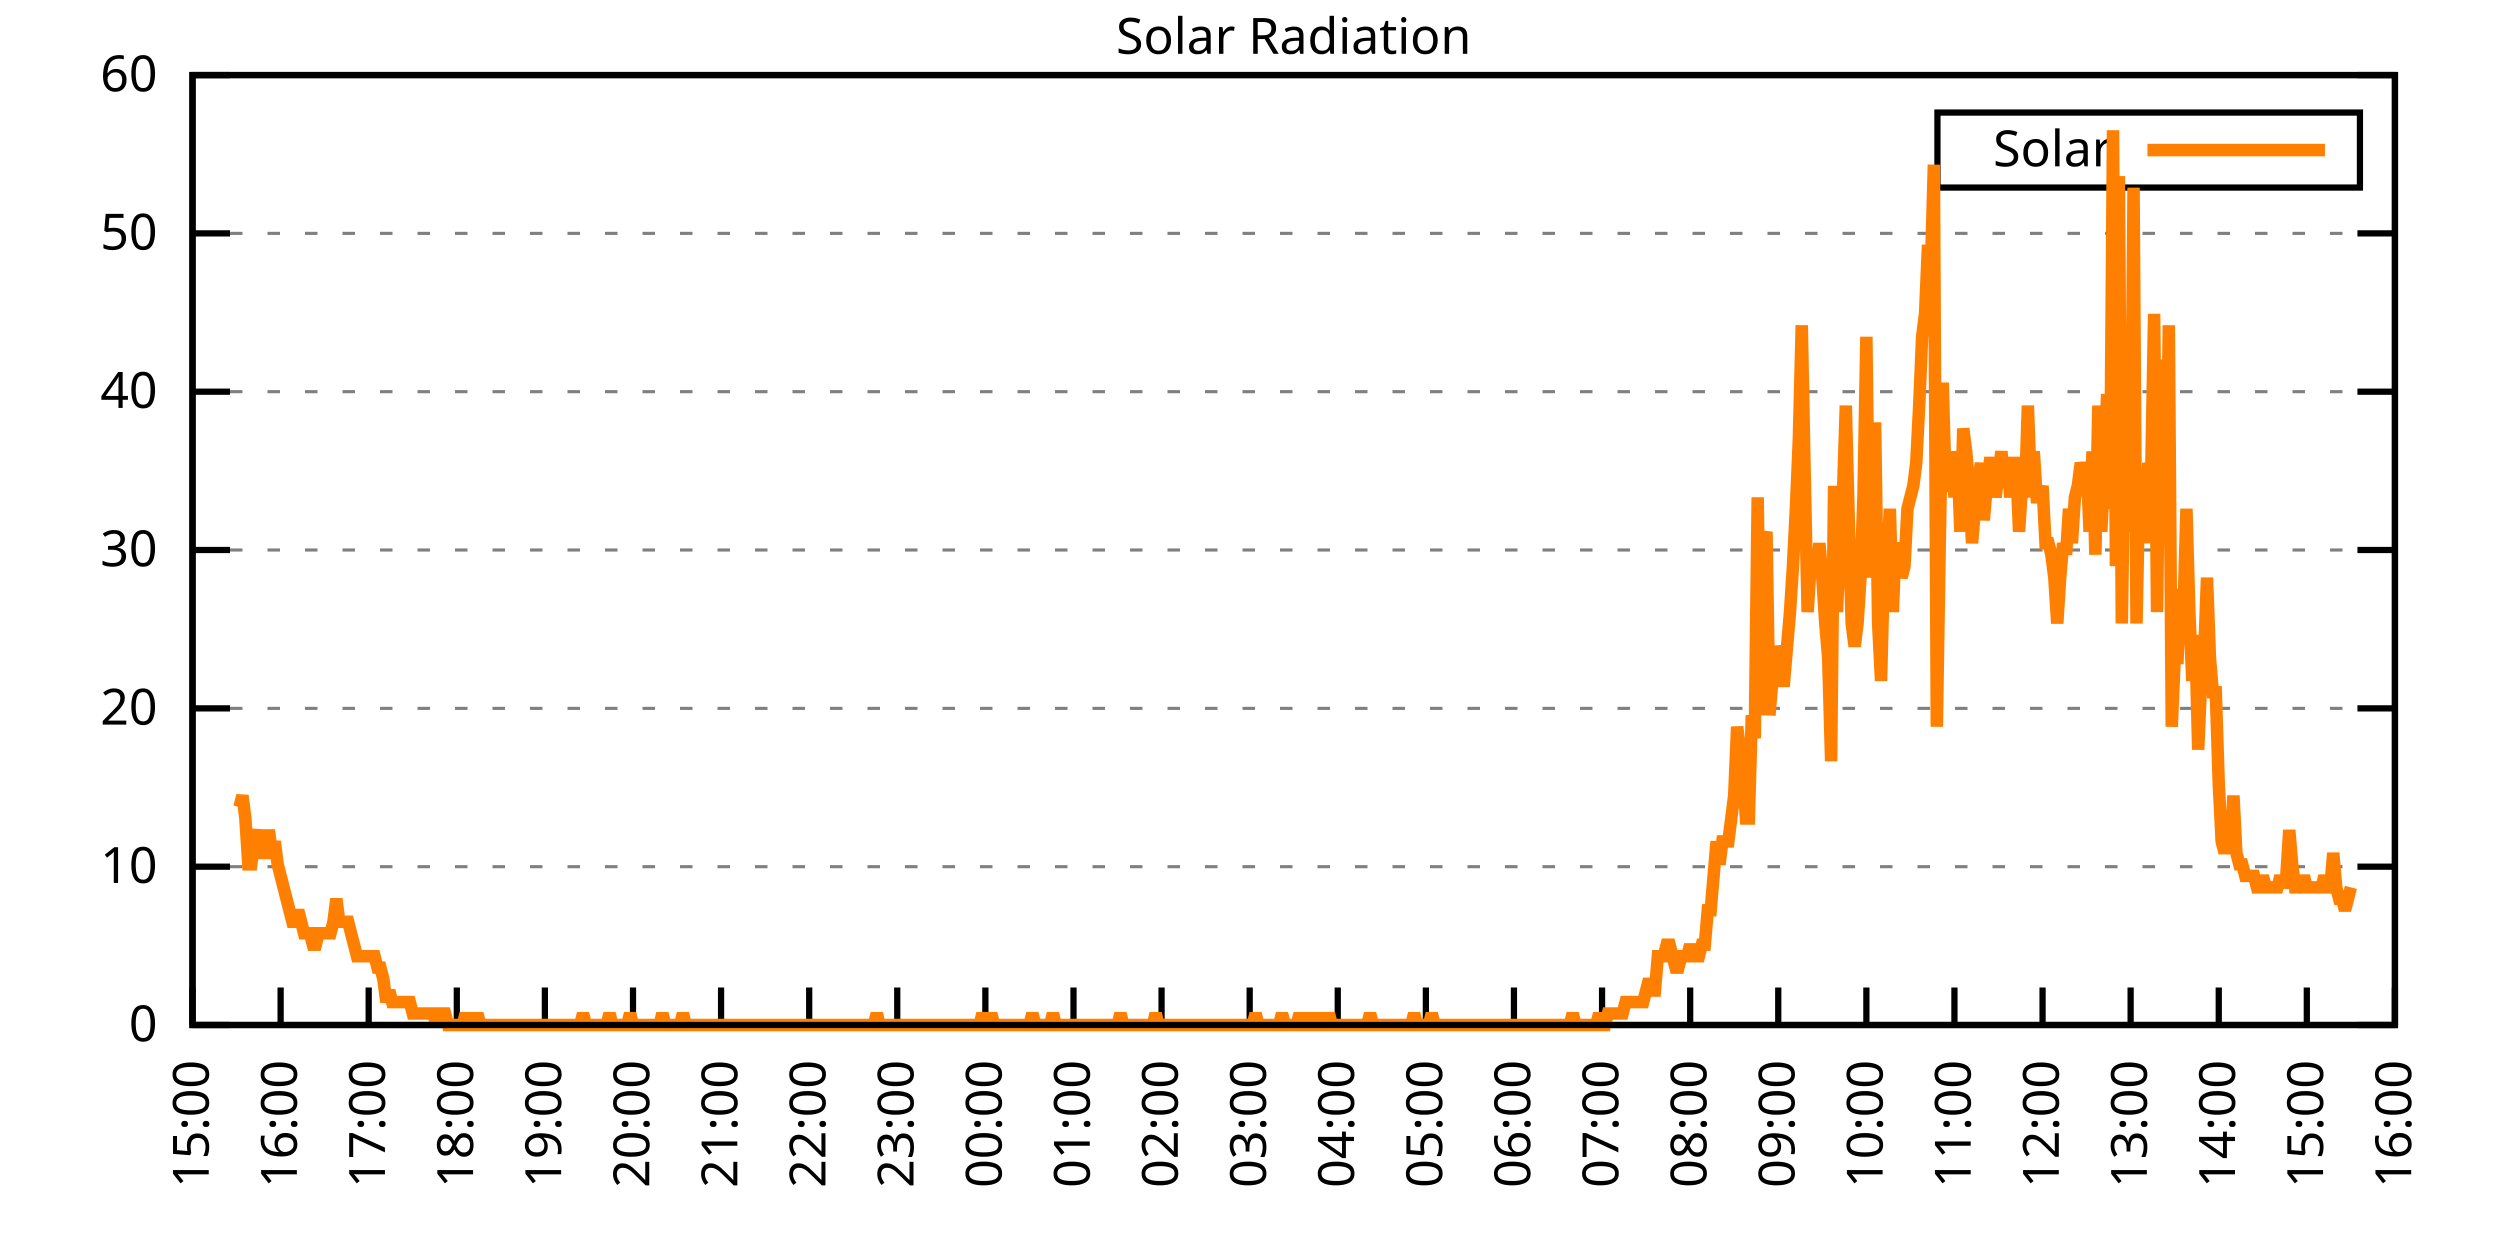
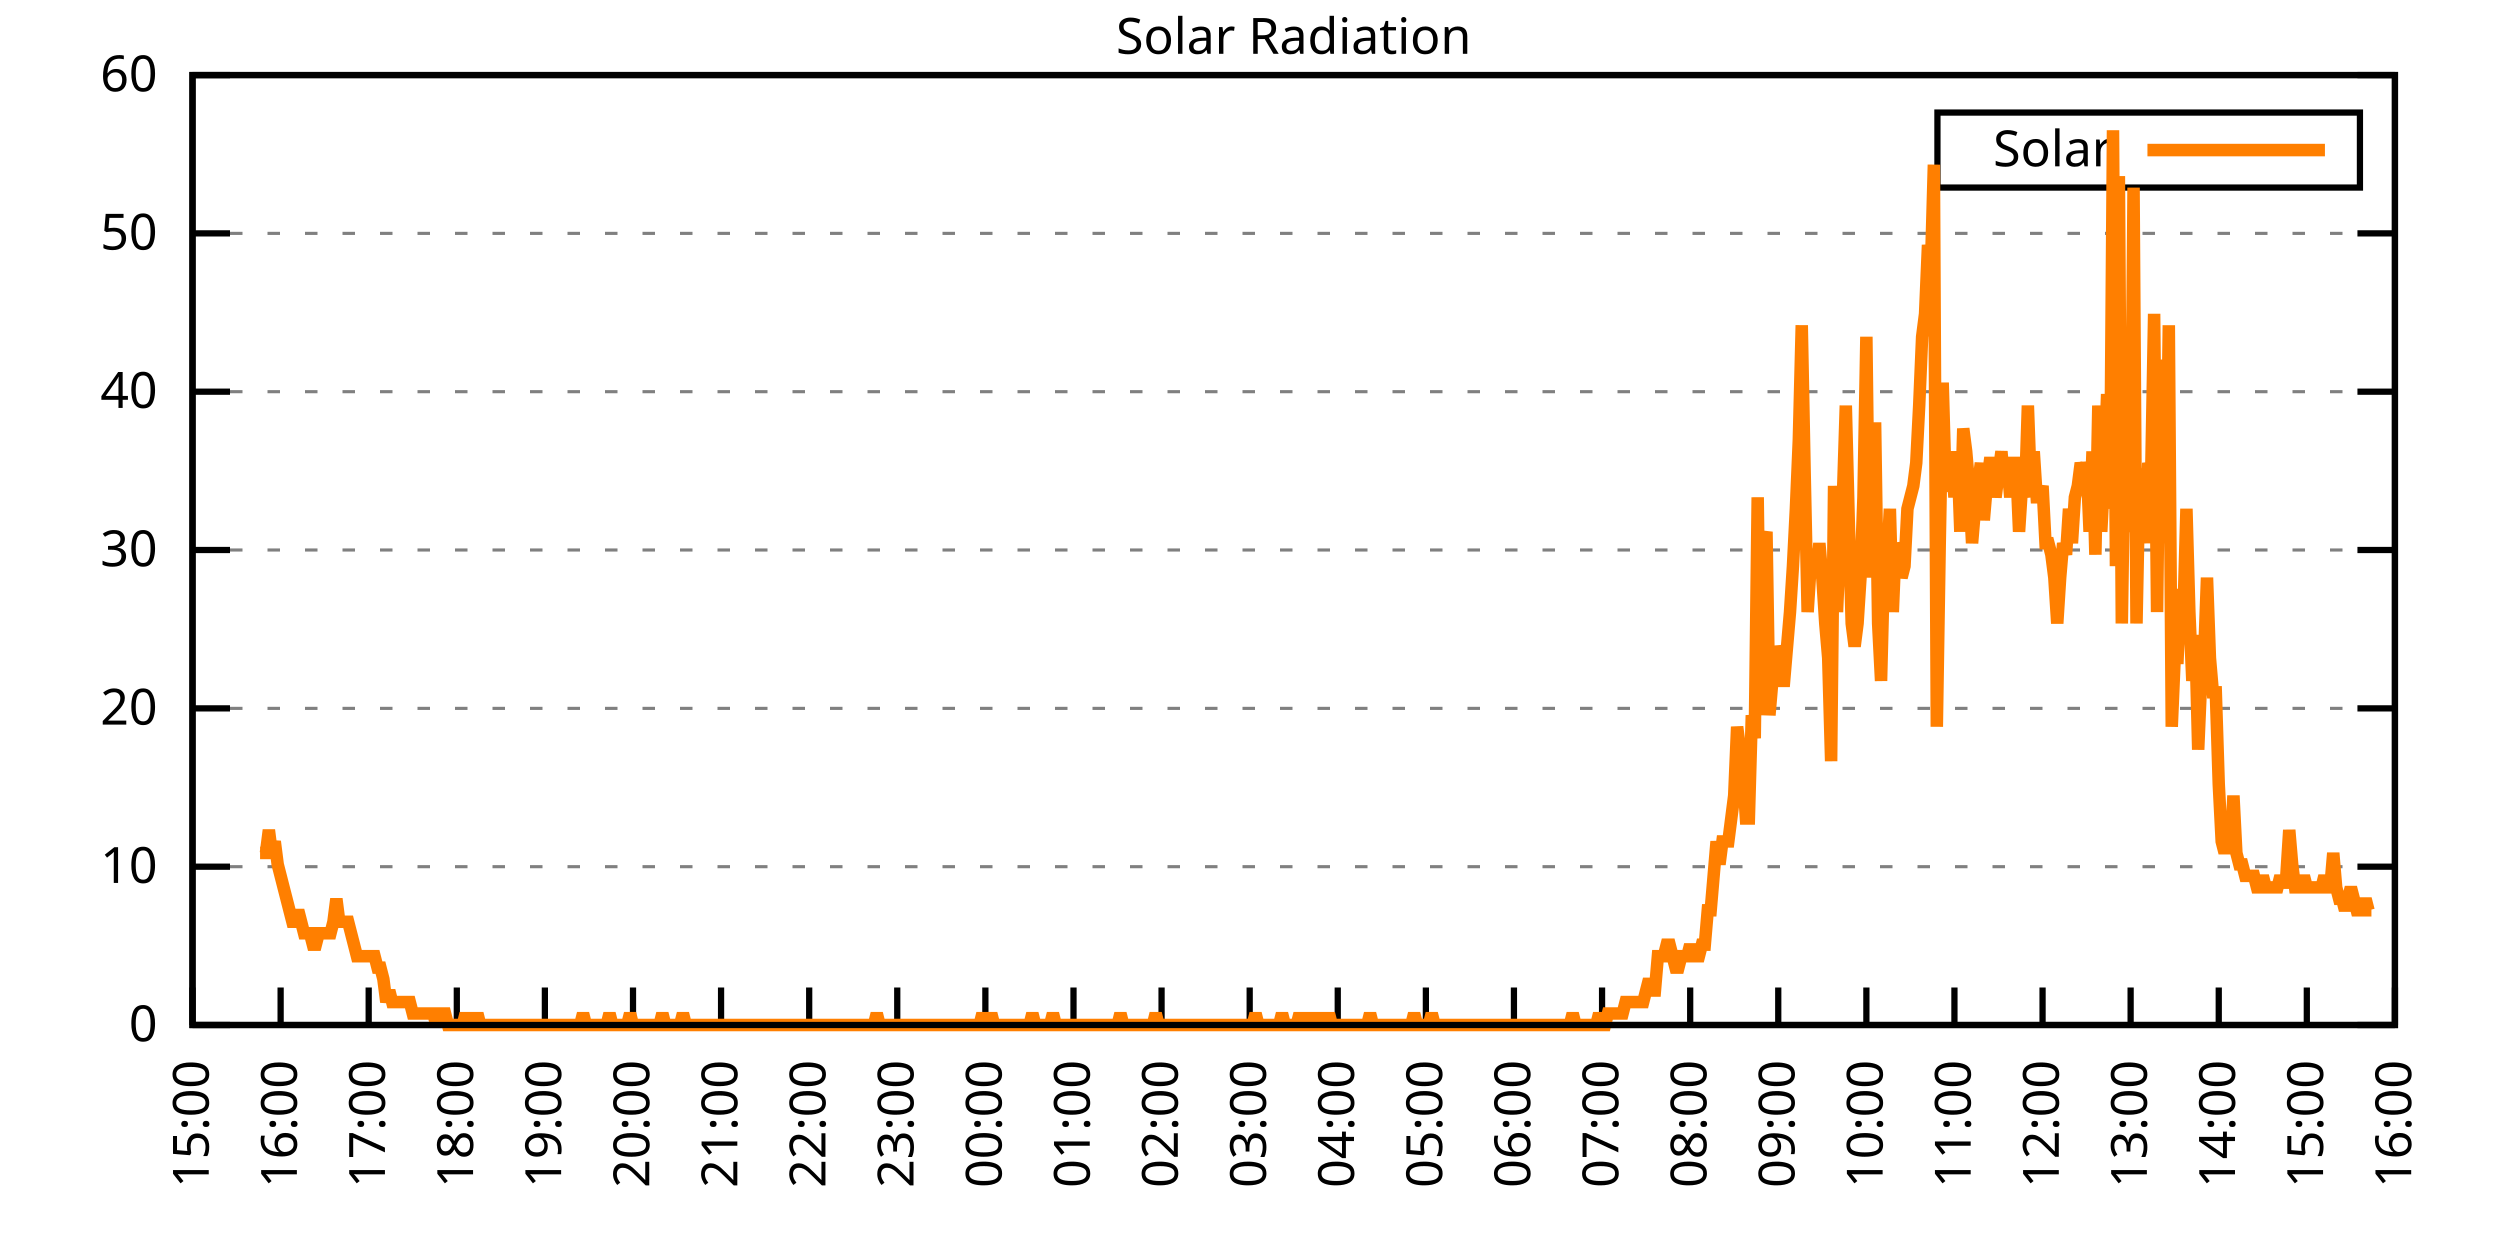
<svg xmlns="http://www.w3.org/2000/svg" xmlns:xlink="http://www.w3.org/1999/xlink" width="400" height="200" viewBox="0 0 400 200">
  <g id="gnuplot_canvas">
    <rect x="0" y="0" width="400" height="200" fill="none" />
    <defs>
      <circle id="gpDot" r="0.5" stroke-width="0.5" stroke="currentColor" />
      <path id="gpPt0" stroke-width="0.333" stroke="currentColor" d="M-1,0 h2 M0,-1 v2" />
      <path id="gpPt1" stroke-width="0.333" stroke="currentColor" d="M-1,-1 L1,1 M1,-1 L-1,1" />
      <path id="gpPt2" stroke-width="0.333" stroke="currentColor" d="M-1,0 L1,0 M0,-1 L0,1 M-1,-1 L1,1 M-1,1 L1,-1" />
      <rect id="gpPt3" stroke-width="0.333" stroke="currentColor" x="-1" y="-1" width="2" height="2" />
      <rect id="gpPt4" stroke-width="0.333" stroke="currentColor" fill="currentColor" x="-1" y="-1" width="2" height="2" />
      <circle id="gpPt5" stroke-width="0.333" stroke="currentColor" cx="0" cy="0" r="1" />
      <use xlink:href="#gpPt5" id="gpPt6" fill="currentColor" stroke="none" />
      <path id="gpPt7" stroke-width="0.333" stroke="currentColor" d="M0,-1.33 L-1.33,0.67 L1.33,0.67 z" />
      <use xlink:href="#gpPt7" id="gpPt8" fill="currentColor" stroke="none" />
      <use xlink:href="#gpPt7" id="gpPt9" stroke="currentColor" transform="rotate(180)" />
      <use xlink:href="#gpPt9" id="gpPt10" fill="currentColor" stroke="none" />
      <use xlink:href="#gpPt3" id="gpPt11" stroke="currentColor" transform="rotate(45)" />
      <use xlink:href="#gpPt11" id="gpPt12" fill="currentColor" stroke="none" />
      <path id="gpPt13" stroke-width="0.333" stroke="currentColor" d="M0,1.330 L1.265,0.411 L0.782,-1.067 L-0.782,-1.076 L-1.265,0.411 z" />
      <use xlink:href="#gpPt13" id="gpPt14" fill="currentColor" stroke="none" />
      <filter id="textbox" filterUnits="objectBoundingBox" x="0" y="0" height="1" width="1">
        <feFlood flood-color="white" flood-opacity="1" result="bgnd" />
        <feComposite in="SourceGraphic" in2="bgnd" operator="atop" />
      </filter>
      <filter id="greybox" filterUnits="objectBoundingBox" x="0" y="0" height="1" width="1">
        <feFlood flood-color="lightgrey" flood-opacity="1" result="grey" />
        <feComposite in="SourceGraphic" in2="grey" operator="atop" />
      </filter>
    </defs>
    <g fill="none" color="white" stroke="currentColor" stroke-width="1.00" stroke-linecap="butt" stroke-linejoin="miter">
</g>
    <g fill="none" color="black" stroke="currentColor" stroke-width="1.00" stroke-linecap="butt" stroke-linejoin="miter">
      <g stroke="none" shape-rendering="crispEdges">
        <polygon fill="rgb(255, 255, 255)" points="30.80,164.00 383.18,164.00 383.18,12.02 30.80,12.02 " />
      </g>
    </g>
    <g fill="none" color="black" stroke="currentColor" stroke-width="1.00" stroke-linecap="butt" stroke-linejoin="miter">
</g>
    <g fill="none" color="black" stroke="black" stroke-width="0.50" stroke-linecap="butt" stroke-linejoin="miter">
</g>
    <g fill="none" color="gray" stroke="currentColor" stroke-width="0.50" stroke-linecap="butt" stroke-linejoin="miter">
      <path stroke="gray" stroke-dasharray="2,4" class="gridline" d="M30.80,164.00 L383.19,164.00  " />
    </g>
    <g fill="none" color="gray" stroke="gray" stroke-width="1.00" stroke-linecap="butt" stroke-linejoin="miter">
</g>
    <g fill="none" color="black" stroke="currentColor" stroke-width="1.00" stroke-linecap="butt" stroke-linejoin="miter">
      <path stroke="black" d="M30.80,164.00 L36.80,164.00 M383.19,164.00 L377.19,164.00  " />
      <g transform="translate(25.20,166.60)" stroke="none" fill="black" font-family="Sans" font-size="8.00" text-anchor="end">
        <text>
          <tspan font-family="Sans"> 0</tspan>
        </text>
      </g>
    </g>
    <g fill="none" color="black" stroke="currentColor" stroke-width="1.00" stroke-linecap="butt" stroke-linejoin="miter">
</g>
    <g fill="none" color="black" stroke="black" stroke-width="0.50" stroke-linecap="butt" stroke-linejoin="miter">
</g>
    <g fill="none" color="gray" stroke="currentColor" stroke-width="0.50" stroke-linecap="butt" stroke-linejoin="miter">
      <path stroke="gray" stroke-dasharray="2,4" class="gridline" d="M30.80,138.67 L383.19,138.67  " />
    </g>
    <g fill="none" color="gray" stroke="gray" stroke-width="1.00" stroke-linecap="butt" stroke-linejoin="miter">
</g>
    <g fill="none" color="black" stroke="currentColor" stroke-width="1.00" stroke-linecap="butt" stroke-linejoin="miter">
      <path stroke="black" d="M30.80,138.67 L36.80,138.67 M383.19,138.67 L377.19,138.67  " />
      <g transform="translate(25.20,141.27)" stroke="none" fill="black" font-family="Sans" font-size="8.00" text-anchor="end">
        <text>
          <tspan font-family="Sans"> 10</tspan>
        </text>
      </g>
    </g>
    <g fill="none" color="black" stroke="currentColor" stroke-width="1.00" stroke-linecap="butt" stroke-linejoin="miter">
</g>
    <g fill="none" color="black" stroke="black" stroke-width="0.50" stroke-linecap="butt" stroke-linejoin="miter">
</g>
    <g fill="none" color="gray" stroke="currentColor" stroke-width="0.50" stroke-linecap="butt" stroke-linejoin="miter">
      <path stroke="gray" stroke-dasharray="2,4" class="gridline" d="M30.80,113.34 L383.19,113.34  " />
    </g>
    <g fill="none" color="gray" stroke="gray" stroke-width="1.00" stroke-linecap="butt" stroke-linejoin="miter">
</g>
    <g fill="none" color="black" stroke="currentColor" stroke-width="1.00" stroke-linecap="butt" stroke-linejoin="miter">
      <path stroke="black" d="M30.80,113.34 L36.80,113.34 M383.19,113.34 L377.19,113.34  " />
      <g transform="translate(25.20,115.94)" stroke="none" fill="black" font-family="Sans" font-size="8.00" text-anchor="end">
        <text>
          <tspan font-family="Sans"> 20</tspan>
        </text>
      </g>
    </g>
    <g fill="none" color="black" stroke="currentColor" stroke-width="1.00" stroke-linecap="butt" stroke-linejoin="miter">
</g>
    <g fill="none" color="black" stroke="black" stroke-width="0.50" stroke-linecap="butt" stroke-linejoin="miter">
</g>
    <g fill="none" color="gray" stroke="currentColor" stroke-width="0.50" stroke-linecap="butt" stroke-linejoin="miter">
      <path stroke="gray" stroke-dasharray="2,4" class="gridline" d="M30.80,88.00 L383.19,88.00  " />
    </g>
    <g fill="none" color="gray" stroke="gray" stroke-width="1.00" stroke-linecap="butt" stroke-linejoin="miter">
</g>
    <g fill="none" color="black" stroke="currentColor" stroke-width="1.00" stroke-linecap="butt" stroke-linejoin="miter">
      <path stroke="black" d="M30.80,88.00 L36.80,88.00 M383.19,88.00 L377.19,88.00  " />
      <g transform="translate(25.20,90.60)" stroke="none" fill="black" font-family="Sans" font-size="8.00" text-anchor="end">
        <text>
          <tspan font-family="Sans"> 30</tspan>
        </text>
      </g>
    </g>
    <g fill="none" color="black" stroke="currentColor" stroke-width="1.00" stroke-linecap="butt" stroke-linejoin="miter">
</g>
    <g fill="none" color="black" stroke="black" stroke-width="0.50" stroke-linecap="butt" stroke-linejoin="miter">
</g>
    <g fill="none" color="gray" stroke="currentColor" stroke-width="0.50" stroke-linecap="butt" stroke-linejoin="miter">
      <path stroke="gray" stroke-dasharray="2,4" class="gridline" d="M30.80,62.67 L383.19,62.67  " />
    </g>
    <g fill="none" color="gray" stroke="gray" stroke-width="1.00" stroke-linecap="butt" stroke-linejoin="miter">
</g>
    <g fill="none" color="black" stroke="currentColor" stroke-width="1.00" stroke-linecap="butt" stroke-linejoin="miter">
      <path stroke="black" d="M30.80,62.67 L36.80,62.67 M383.19,62.67 L377.19,62.67  " />
      <g transform="translate(25.20,65.27)" stroke="none" fill="black" font-family="Sans" font-size="8.00" text-anchor="end">
        <text>
          <tspan font-family="Sans"> 40</tspan>
        </text>
      </g>
    </g>
    <g fill="none" color="black" stroke="currentColor" stroke-width="1.00" stroke-linecap="butt" stroke-linejoin="miter">
</g>
    <g fill="none" color="black" stroke="black" stroke-width="0.50" stroke-linecap="butt" stroke-linejoin="miter">
</g>
    <g fill="none" color="gray" stroke="currentColor" stroke-width="0.50" stroke-linecap="butt" stroke-linejoin="miter">
      <path stroke="gray" stroke-dasharray="2,4" class="gridline" d="M30.80,37.34 L383.19,37.34  " />
    </g>
    <g fill="none" color="gray" stroke="gray" stroke-width="1.00" stroke-linecap="butt" stroke-linejoin="miter">
</g>
    <g fill="none" color="black" stroke="currentColor" stroke-width="1.00" stroke-linecap="butt" stroke-linejoin="miter">
      <path stroke="black" d="M30.80,37.34 L36.80,37.34 M383.19,37.34 L377.19,37.34  " />
      <g transform="translate(25.20,39.94)" stroke="none" fill="black" font-family="Sans" font-size="8.00" text-anchor="end">
        <text>
          <tspan font-family="Sans"> 50</tspan>
        </text>
      </g>
    </g>
    <g fill="none" color="black" stroke="currentColor" stroke-width="1.00" stroke-linecap="butt" stroke-linejoin="miter">
</g>
    <g fill="none" color="black" stroke="black" stroke-width="0.50" stroke-linecap="butt" stroke-linejoin="miter">
</g>
    <g fill="none" color="gray" stroke="currentColor" stroke-width="0.50" stroke-linecap="butt" stroke-linejoin="miter">
      <path stroke="gray" stroke-dasharray="2,4" class="gridline" d="M30.80,12.01 L383.19,12.01  " />
    </g>
    <g fill="none" color="gray" stroke="gray" stroke-width="1.00" stroke-linecap="butt" stroke-linejoin="miter">
</g>
    <g fill="none" color="black" stroke="currentColor" stroke-width="1.00" stroke-linecap="butt" stroke-linejoin="miter">
      <path stroke="black" d="M30.80,12.01 L36.80,12.01 M383.19,12.01 L377.19,12.01  " />
      <g transform="translate(25.20,14.61)" stroke="none" fill="black" font-family="Sans" font-size="8.00" text-anchor="end">
        <text>
          <tspan font-family="Sans"> 60</tspan>
        </text>
      </g>
    </g>
    <g fill="none" color="black" stroke="currentColor" stroke-width="1.00" stroke-linecap="butt" stroke-linejoin="miter">
      <path stroke="black" d="M30.80,164.00 L30.80,158.00  " />
      <g transform="translate(33.40,169.60) rotate(270.00)" stroke="none" fill="black" font-family="Sans" font-size="8.00" text-anchor="end">
        <text>
          <tspan font-family="Sans">15:00</tspan>
        </text>
      </g>
    </g>
    <g fill="none" color="black" stroke="currentColor" stroke-width="1.00" stroke-linecap="butt" stroke-linejoin="miter">
      <path stroke="black" d="M44.90,164.00 L44.90,158.00  " />
      <g transform="translate(47.50,169.60) rotate(270.00)" stroke="none" fill="black" font-family="Sans" font-size="8.00" text-anchor="end">
        <text>
          <tspan font-family="Sans">16:00</tspan>
        </text>
      </g>
    </g>
    <g fill="none" color="black" stroke="currentColor" stroke-width="1.00" stroke-linecap="butt" stroke-linejoin="miter">
      <path stroke="black" d="M58.99,164.00 L58.99,158.00  " />
      <g transform="translate(61.59,169.60) rotate(270.00)" stroke="none" fill="black" font-family="Sans" font-size="8.00" text-anchor="end">
        <text>
          <tspan font-family="Sans">17:00</tspan>
        </text>
      </g>
    </g>
    <g fill="none" color="black" stroke="currentColor" stroke-width="1.00" stroke-linecap="butt" stroke-linejoin="miter">
      <path stroke="black" d="M73.09,164.00 L73.09,158.00  " />
      <g transform="translate(75.69,169.60) rotate(270.00)" stroke="none" fill="black" font-family="Sans" font-size="8.00" text-anchor="end">
        <text>
          <tspan font-family="Sans">18:00</tspan>
        </text>
      </g>
    </g>
    <g fill="none" color="black" stroke="currentColor" stroke-width="1.00" stroke-linecap="butt" stroke-linejoin="miter">
      <path stroke="black" d="M87.18,164.00 L87.18,158.00  " />
      <g transform="translate(89.78,169.60) rotate(270.00)" stroke="none" fill="black" font-family="Sans" font-size="8.00" text-anchor="end">
        <text>
          <tspan font-family="Sans">19:00</tspan>
        </text>
      </g>
    </g>
    <g fill="none" color="black" stroke="currentColor" stroke-width="1.00" stroke-linecap="butt" stroke-linejoin="miter">
      <path stroke="black" d="M101.28,164.00 L101.28,158.00  " />
      <g transform="translate(103.88,169.60) rotate(270.00)" stroke="none" fill="black" font-family="Sans" font-size="8.00" text-anchor="end">
        <text>
          <tspan font-family="Sans">20:00</tspan>
        </text>
      </g>
    </g>
    <g fill="none" color="black" stroke="currentColor" stroke-width="1.00" stroke-linecap="butt" stroke-linejoin="miter">
      <path stroke="black" d="M115.37,164.00 L115.37,158.00  " />
      <g transform="translate(117.97,169.60) rotate(270.00)" stroke="none" fill="black" font-family="Sans" font-size="8.00" text-anchor="end">
        <text>
          <tspan font-family="Sans">21:00</tspan>
        </text>
      </g>
    </g>
    <g fill="none" color="black" stroke="currentColor" stroke-width="1.00" stroke-linecap="butt" stroke-linejoin="miter">
      <path stroke="black" d="M129.47,164.00 L129.47,158.00  " />
      <g transform="translate(132.07,169.60) rotate(270.00)" stroke="none" fill="black" font-family="Sans" font-size="8.00" text-anchor="end">
        <text>
          <tspan font-family="Sans">22:00</tspan>
        </text>
      </g>
    </g>
    <g fill="none" color="black" stroke="currentColor" stroke-width="1.00" stroke-linecap="butt" stroke-linejoin="miter">
      <path stroke="black" d="M143.56,164.00 L143.56,158.00  " />
      <g transform="translate(146.16,169.60) rotate(270.00)" stroke="none" fill="black" font-family="Sans" font-size="8.00" text-anchor="end">
        <text>
          <tspan font-family="Sans">23:00</tspan>
        </text>
      </g>
    </g>
    <g fill="none" color="black" stroke="currentColor" stroke-width="1.00" stroke-linecap="butt" stroke-linejoin="miter">
      <path stroke="black" d="M157.66,164.00 L157.66,158.00  " />
      <g transform="translate(160.26,169.60) rotate(270.00)" stroke="none" fill="black" font-family="Sans" font-size="8.00" text-anchor="end">
        <text>
          <tspan font-family="Sans">00:00</tspan>
        </text>
      </g>
    </g>
    <g fill="none" color="black" stroke="currentColor" stroke-width="1.00" stroke-linecap="butt" stroke-linejoin="miter">
      <path stroke="black" d="M171.76,164.00 L171.76,158.00  " />
      <g transform="translate(174.36,169.60) rotate(270.00)" stroke="none" fill="black" font-family="Sans" font-size="8.00" text-anchor="end">
        <text>
          <tspan font-family="Sans">01:00</tspan>
        </text>
      </g>
    </g>
    <g fill="none" color="black" stroke="currentColor" stroke-width="1.00" stroke-linecap="butt" stroke-linejoin="miter">
      <path stroke="black" d="M185.85,164.00 L185.85,158.00  " />
      <g transform="translate(188.45,169.60) rotate(270.00)" stroke="none" fill="black" font-family="Sans" font-size="8.00" text-anchor="end">
        <text>
          <tspan font-family="Sans">02:00</tspan>
        </text>
      </g>
    </g>
    <g fill="none" color="black" stroke="currentColor" stroke-width="1.00" stroke-linecap="butt" stroke-linejoin="miter">
      <path stroke="black" d="M199.95,164.00 L199.95,158.00  " />
      <g transform="translate(202.55,169.60) rotate(270.00)" stroke="none" fill="black" font-family="Sans" font-size="8.00" text-anchor="end">
        <text>
          <tspan font-family="Sans">03:00</tspan>
        </text>
      </g>
    </g>
    <g fill="none" color="black" stroke="currentColor" stroke-width="1.00" stroke-linecap="butt" stroke-linejoin="miter">
      <path stroke="black" d="M214.04,164.00 L214.04,158.00  " />
      <g transform="translate(216.64,169.60) rotate(270.00)" stroke="none" fill="black" font-family="Sans" font-size="8.00" text-anchor="end">
        <text>
          <tspan font-family="Sans">04:00</tspan>
        </text>
      </g>
    </g>
    <g fill="none" color="black" stroke="currentColor" stroke-width="1.00" stroke-linecap="butt" stroke-linejoin="miter">
      <path stroke="black" d="M228.14,164.00 L228.14,158.00  " />
      <g transform="translate(230.74,169.60) rotate(270.00)" stroke="none" fill="black" font-family="Sans" font-size="8.00" text-anchor="end">
        <text>
          <tspan font-family="Sans">05:00</tspan>
        </text>
      </g>
    </g>
    <g fill="none" color="black" stroke="currentColor" stroke-width="1.00" stroke-linecap="butt" stroke-linejoin="miter">
      <path stroke="black" d="M242.23,164.00 L242.23,158.00  " />
      <g transform="translate(244.83,169.60) rotate(270.00)" stroke="none" fill="black" font-family="Sans" font-size="8.00" text-anchor="end">
        <text>
          <tspan font-family="Sans">06:00</tspan>
        </text>
      </g>
    </g>
    <g fill="none" color="black" stroke="currentColor" stroke-width="1.00" stroke-linecap="butt" stroke-linejoin="miter">
      <path stroke="black" d="M256.33,164.00 L256.33,158.00  " />
      <g transform="translate(258.93,169.60) rotate(270.00)" stroke="none" fill="black" font-family="Sans" font-size="8.00" text-anchor="end">
        <text>
          <tspan font-family="Sans">07:00</tspan>
        </text>
      </g>
    </g>
    <g fill="none" color="black" stroke="currentColor" stroke-width="1.00" stroke-linecap="butt" stroke-linejoin="miter">
      <path stroke="black" d="M270.43,164.00 L270.43,158.00  " />
      <g transform="translate(273.03,169.60) rotate(270.00)" stroke="none" fill="black" font-family="Sans" font-size="8.00" text-anchor="end">
        <text>
          <tspan font-family="Sans">08:00</tspan>
        </text>
      </g>
    </g>
    <g fill="none" color="black" stroke="currentColor" stroke-width="1.00" stroke-linecap="butt" stroke-linejoin="miter">
      <path stroke="black" d="M284.52,164.00 L284.52,158.00  " />
      <g transform="translate(287.12,169.60) rotate(270.00)" stroke="none" fill="black" font-family="Sans" font-size="8.00" text-anchor="end">
        <text>
          <tspan font-family="Sans">09:00</tspan>
        </text>
      </g>
    </g>
    <g fill="none" color="black" stroke="currentColor" stroke-width="1.00" stroke-linecap="butt" stroke-linejoin="miter">
      <path stroke="black" d="M298.62,164.00 L298.62,158.00  " />
      <g transform="translate(301.22,169.60) rotate(270.00)" stroke="none" fill="black" font-family="Sans" font-size="8.00" text-anchor="end">
        <text>
          <tspan font-family="Sans">10:00</tspan>
        </text>
      </g>
    </g>
    <g fill="none" color="black" stroke="currentColor" stroke-width="1.00" stroke-linecap="butt" stroke-linejoin="miter">
      <path stroke="black" d="M312.71,164.00 L312.71,158.00  " />
      <g transform="translate(315.31,169.60) rotate(270.00)" stroke="none" fill="black" font-family="Sans" font-size="8.00" text-anchor="end">
        <text>
          <tspan font-family="Sans">11:00</tspan>
        </text>
      </g>
    </g>
    <g fill="none" color="black" stroke="currentColor" stroke-width="1.00" stroke-linecap="butt" stroke-linejoin="miter">
      <path stroke="black" d="M326.81,164.00 L326.81,158.00  " />
      <g transform="translate(329.41,169.60) rotate(270.00)" stroke="none" fill="black" font-family="Sans" font-size="8.00" text-anchor="end">
        <text>
          <tspan font-family="Sans">12:00</tspan>
        </text>
      </g>
    </g>
    <g fill="none" color="black" stroke="currentColor" stroke-width="1.00" stroke-linecap="butt" stroke-linejoin="miter">
      <path stroke="black" d="M340.90,164.00 L340.90,158.00  " />
      <g transform="translate(343.50,169.60) rotate(270.00)" stroke="none" fill="black" font-family="Sans" font-size="8.00" text-anchor="end">
        <text>
          <tspan font-family="Sans">13:00</tspan>
        </text>
      </g>
    </g>
    <g fill="none" color="black" stroke="currentColor" stroke-width="1.00" stroke-linecap="butt" stroke-linejoin="miter">
      <path stroke="black" d="M355.00,164.00 L355.00,158.00  " />
      <g transform="translate(357.60,169.60) rotate(270.00)" stroke="none" fill="black" font-family="Sans" font-size="8.00" text-anchor="end">
        <text>
          <tspan font-family="Sans">14:00</tspan>
        </text>
      </g>
    </g>
    <g fill="none" color="black" stroke="currentColor" stroke-width="1.00" stroke-linecap="butt" stroke-linejoin="miter">
      <path stroke="black" d="M369.09,164.00 L369.09,158.00  " />
      <g transform="translate(371.69,169.60) rotate(270.00)" stroke="none" fill="black" font-family="Sans" font-size="8.00" text-anchor="end">
        <text>
          <tspan font-family="Sans">15:00</tspan>
        </text>
      </g>
    </g>
    <g fill="none" color="black" stroke="currentColor" stroke-width="1.00" stroke-linecap="butt" stroke-linejoin="miter">
      <path stroke="black" d="M383.19,164.00 L383.19,158.00  " />
      <g transform="translate(385.79,169.60) rotate(270.00)" stroke="none" fill="black" font-family="Sans" font-size="8.00" text-anchor="end">
        <text>
          <tspan font-family="Sans">16:00</tspan>
        </text>
      </g>
    </g>
    <g fill="none" color="black" stroke="currentColor" stroke-width="1.00" stroke-linecap="butt" stroke-linejoin="miter">
</g>
    <g fill="none" color="black" stroke="currentColor" stroke-width="1.00" stroke-linecap="butt" stroke-linejoin="miter">
      <path stroke="black" d="M30.80,12.01 L30.80,164.00 L383.19,164.00 L383.19,12.01 L30.80,12.01 Z  " />
    </g>
    <g fill="none" color="black" stroke="currentColor" stroke-width="1.00" stroke-linecap="butt" stroke-linejoin="miter">
</g>
    <g fill="none" color="black" stroke="currentColor" stroke-width="1.00" stroke-linecap="butt" stroke-linejoin="miter">
      <path stroke="black" d="M309.99,30.01 L309.99,18.01 L377.59,18.01 L377.59,30.01 L309.99,30.01 Z  " />
    </g>
    <g id="Solar_Radiation_plot_1">
      <g fill="none" color="white" stroke="black" stroke-width="2.00" stroke-linecap="butt" stroke-linejoin="miter">
</g>
      <g fill="none" color="black" stroke="currentColor" stroke-width="2.00" stroke-linecap="butt" stroke-linejoin="miter">
        <g transform="translate(337.99,26.61)" stroke="none" fill="black" font-family="Sans" font-size="8.00" text-anchor="end">
          <text>
            <tspan font-family="Sans">Solar</tspan>
          </text>
        </g>
      </g>
      <g fill="none" color="black" stroke="currentColor" stroke-width="2.00" stroke-linecap="butt" stroke-linejoin="miter">
-         <path stroke="rgb(255, 127,   0)" d="M343.59,24.01 L371.99,24.01 M38.32,129.13 L38.79,127.29 L39.26,130.96 L39.73,138.30 L40.20,138.30 L40.67,134.63   L41.14,132.80 L41.61,136.47 L42.08,136.47 L42.55,136.47 L43.02,132.80 L43.49,136.47 L43.96,134.63 L44.43,138.30   L44.90,140.14 L45.37,141.98 L45.84,143.81 L46.31,145.65 L46.78,147.48 L47.24,147.48 L47.71,145.65 L48.18,147.48   L48.65,149.32 L49.12,149.32 L49.59,149.32 L50.06,151.15 L50.53,151.15 L51.00,149.32 L51.47,149.32 L51.94,149.32   L52.41,149.32 L52.88,149.32 L53.35,147.48 L53.82,143.81 L54.29,147.48 L54.76,147.48 L55.23,147.48 L55.70,147.48   L56.17,149.32 L56.64,151.15 L57.11,152.99 L57.58,152.99 L58.05,152.99 L58.52,152.99 L58.99,152.99 L59.46,152.99   L59.93,152.99 L60.40,154.82 L60.87,154.82 L61.34,156.66 L61.81,160.33 L62.28,158.49 L62.75,160.33 L63.22,160.33   L63.69,160.33 L64.16,160.33 L64.63,160.33 L65.10,160.33 L65.57,160.33 L66.04,162.16 L66.51,162.16 L66.98,162.16   L67.45,162.16 L67.92,162.16 L68.39,162.16 L68.86,162.16 L69.33,162.16 L69.80,164.00 L70.27,162.16 L70.74,162.16   L71.21,162.16 L71.68,164.00 L72.15,164.00 L72.62,164.00 L73.09,164.00 L73.56,164.00 L74.03,164.00 L74.50,162.16   L74.97,164.00 L75.44,164.00 L75.91,164.00 L76.38,162.16 L76.85,164.00 L77.32,164.00 L77.79,164.00 L78.26,164.00   L78.73,164.00 L79.19,164.00 L79.66,164.00 L80.13,164.00 L80.60,164.00 L81.07,164.00 L81.54,164.00 L82.01,164.00   L82.48,164.00 L82.95,164.00 L83.42,164.00 L83.89,164.00 L84.36,164.00 L84.83,164.00 L85.30,164.00 L85.77,164.00   L86.24,164.00 L86.71,164.00 L87.18,164.00 L87.65,164.00 L88.12,164.00 L88.59,164.00 L89.06,164.00 L89.53,164.00   L90.00,164.00 L90.47,164.00 L90.94,164.00 L91.41,164.00 L91.88,164.00 L92.35,164.00 L92.82,164.00 L93.29,162.16   L93.76,164.00 L94.23,164.00 L94.70,164.00 L95.17,164.00 L95.64,164.00 L96.11,164.00 L96.58,164.00 L97.05,164.00   L97.52,162.16 L97.99,164.00 L98.46,164.00 L98.93,164.00 L99.40,164.00 L99.87,164.00 L100.34,164.00 L100.81,162.16   L101.28,164.00 L101.75,164.00 L102.22,164.00 L102.69,164.00 L103.16,164.00 L103.63,164.00 L104.10,164.00 L104.57,164.00   L105.04,164.00 L105.51,164.00 L105.98,162.16 L106.45,164.00 L106.92,164.00 L107.39,164.00 L107.86,164.00 L108.33,164.00   L108.80,164.00 L109.27,162.16 L109.74,164.00 L110.21,164.00 L110.68,164.00 L111.14,164.00 L111.61,164.00 L112.08,164.00   L112.55,164.00 L113.02,164.00 L113.49,164.00 L113.96,164.00 L114.43,164.00 L114.90,164.00 L115.37,164.00 L115.84,164.00   L116.31,164.00 L116.78,164.00 L117.25,164.00 L117.72,164.00 L118.19,164.00 L118.66,164.00 L119.13,164.00 L119.60,164.00   L120.07,164.00 L120.54,164.00 L121.01,164.00 L121.48,164.00 L121.95,164.00 L122.42,164.00 L122.89,164.00 L123.36,164.00   L123.83,164.00 L124.30,164.00 L124.77,164.00 L125.24,164.00 L125.71,164.00 L126.18,164.00 L126.65,164.00 L127.12,164.00   L127.59,164.00 L128.06,164.00 L128.53,164.00 L129.00,164.00 L129.47,164.00 L129.94,164.00 L130.41,164.00 L130.88,164.00   L131.35,164.00 L131.82,164.00 L132.29,164.00 L132.76,164.00 L133.23,164.00 L133.70,164.00 L134.17,164.00 L134.64,164.00   L135.11,164.00 L135.58,164.00 L136.05,164.00 L136.52,164.00 L136.99,164.00 L137.46,164.00 L137.93,164.00 L138.40,164.00   L138.87,164.00 L139.34,164.00 L139.81,164.00 L140.28,162.16 L140.75,164.00 L141.22,164.00 L141.69,164.00 L142.16,164.00   L142.63,164.00 L143.09,164.00 L143.56,164.00 L144.03,164.00 L144.50,164.00 L144.97,164.00 L145.44,164.00 L145.91,164.00   L146.38,164.00 L146.85,164.00 L147.32,164.00 L147.79,164.00 L148.26,164.00 L148.73,164.00 L149.20,164.00 L149.67,164.00   L150.14,164.00 L150.61,164.00 L151.08,164.00 L151.55,164.00 L152.02,164.00 L152.49,164.00 L152.96,164.00 L153.43,164.00   L153.90,164.00 L154.37,164.00 L154.84,164.00 L155.31,164.00 L155.78,164.00 L156.25,164.00 L156.72,164.00 L157.19,162.16   L157.66,164.00 L158.13,164.00 L158.60,162.16 L159.07,164.00 L159.54,164.00 L160.01,164.00 L160.48,164.00 L160.95,164.00   L161.42,164.00 L161.89,164.00 L162.36,164.00 L162.83,164.00 L163.30,164.00 L163.77,164.00 L164.24,164.00 L164.71,164.00   L165.18,162.16 L165.65,164.00 L166.12,164.00 L166.59,164.00 L167.06,164.00 L167.53,164.00 L168.00,164.00 L168.47,162.16   L168.94,164.00 L169.41,164.00 L169.88,164.00 L170.35,164.00 L170.82,164.00 L171.29,164.00 L171.76,164.00 L172.23,164.00   L172.70,164.00 L173.17,164.00 L173.64,164.00 L174.11,164.00 L174.58,164.00 L175.04,164.00 L175.51,164.00 L175.98,164.00   L176.45,164.00 L176.92,164.00 L177.39,164.00 L177.86,164.00 L178.33,164.00 L178.80,164.00 L179.27,162.16 L179.74,164.00   L180.21,164.00 L180.68,164.00 L181.15,164.00 L181.62,164.00 L182.09,164.00 L182.56,164.00 L183.03,164.00 L183.50,164.00   L183.97,164.00 L184.44,164.00 L184.91,162.16 L185.38,164.00 L185.85,164.00 L186.32,164.00 L186.79,164.00 L187.26,164.00   L187.73,164.00 L188.20,164.00 L188.67,164.00 L189.14,164.00 L189.61,164.00 L190.08,164.00 L190.55,164.00 L191.02,164.00   L191.49,164.00 L191.96,164.00 L192.43,164.00 L192.90,164.00 L193.37,164.00 L193.84,164.00 L194.31,164.00 L194.78,164.00   L195.25,164.00 L195.72,164.00 L196.19,164.00 L196.66,164.00 L197.13,164.00 L197.60,164.00 L198.07,164.00 L198.54,164.00   L199.01,164.00 L199.48,164.00 L199.95,164.00 L200.42,164.00 L200.89,162.16 L201.36,164.00 L201.83,164.00 L202.30,164.00   L202.77,164.00 L203.24,164.00 L203.71,164.00 L204.18,164.00 L204.65,164.00 L205.12,162.16 L205.59,164.00 L206.06,164.00   L206.53,164.00 L207.00,164.00 L207.46,164.00 L207.93,162.16 L208.40,164.00 L208.87,164.00 L209.34,162.16 L209.81,164.00   L210.28,164.00 L210.75,162.16 L211.22,164.00 L211.69,164.00 L212.16,164.00 L212.63,162.16 L213.10,164.00 L213.57,164.00   L214.04,164.00 L214.51,164.00 L214.98,164.00 L215.45,164.00 L215.92,164.00 L216.39,164.00 L216.86,164.00 L217.33,164.00   L217.80,164.00 L218.27,164.00 L218.74,164.00 L219.21,162.16 L219.68,164.00 L220.15,164.00 L220.62,164.00 L221.09,164.00   L221.56,164.00 L222.03,164.00 L222.50,164.00 L222.97,164.00 L223.44,164.00 L223.91,164.00 L224.38,164.00 L224.85,164.00   L225.32,164.00 L225.79,164.00 L226.26,162.16 L226.73,164.00 L227.20,164.00 L227.67,164.00 L228.14,164.00 L228.61,164.00   L229.08,162.16 L229.55,164.00 L230.02,164.00 L230.49,164.00 L230.96,164.00 L231.43,164.00 L231.90,164.00 L232.37,164.00   L232.84,164.00 L233.31,164.00 L233.78,164.00 L234.25,164.00 L234.72,164.00 L235.19,164.00 L235.66,164.00 L236.13,164.00   L236.60,164.00 L237.07,164.00 L237.54,164.00 L238.01,164.00 L238.48,164.00 L238.95,164.00 L239.41,164.00 L239.88,164.00   L240.35,164.00 L240.82,164.00 L241.29,164.00 L241.76,164.00 L242.23,164.00 L242.70,164.00 L243.17,164.00 L243.64,164.00   L244.11,164.00 L244.58,164.00 L245.05,164.00 L245.52,164.00 L245.99,164.00 L246.46,164.00 L246.93,164.00 L247.40,164.00   L247.87,164.00 L248.34,164.00 L248.81,164.00 L249.28,164.00 L249.75,164.00 L250.22,164.00 L250.69,164.00 L251.16,164.00   L251.63,162.16 L252.10,164.00 L252.57,164.00 L253.04,164.00 L253.51,164.00 L253.98,164.00 L254.45,164.00 L254.92,164.00   L255.39,164.00 L255.86,162.16 L256.33,164.00 L256.80,164.00 L257.27,162.16 L257.74,162.16 L258.21,162.16 L258.68,162.16   L259.15,162.16 L259.62,162.16 L260.09,160.33 L260.56,160.33 L261.03,160.33 L261.50,160.33 L261.97,160.33 L262.44,160.33   L262.91,160.33 L263.38,158.49 L263.85,156.66 L264.32,158.49 L264.79,158.49 L265.26,152.99 L265.73,152.99 L266.20,152.99   L266.67,151.15 L267.14,151.15 L267.61,152.99 L268.08,154.82 L268.55,154.82 L269.02,152.99 L269.49,152.99 L269.96,152.99   L270.43,151.15 L270.90,152.99 L271.36,152.99 L271.83,152.99 L272.30,151.15 L272.77,151.15 L273.24,145.65 L273.71,145.65   L274.18,140.14 L274.65,134.63 L275.12,138.30 L275.59,134.63 L276.06,134.63 L276.53,134.63 L277.00,130.96 L277.47,127.29   L277.94,116.28 L278.41,119.95 L278.88,123.62 L279.35,130.96 L279.82,130.96 L280.29,114.44 L280.76,118.12 L281.23,79.57   L281.70,114.44 L282.17,86.91 L282.64,85.08 L283.11,114.44 L283.58,108.94 L284.05,103.43 L284.52,105.27 L284.99,108.94   L285.46,108.94 L285.93,103.43 L286.40,97.93 L286.87,90.59 L287.34,81.41 L287.81,70.40 L288.28,52.04 L288.75,75.90   L289.22,97.93 L289.69,90.59 L290.16,90.59 L290.63,92.42 L291.10,86.91 L291.57,92.42 L292.04,99.76 L292.51,105.27   L292.98,121.79 L293.45,77.74 L293.92,97.93 L294.39,86.91 L294.86,79.57 L295.33,64.89 L295.80,83.24 L296.27,99.76   L296.74,103.43 L297.21,99.76 L297.68,92.42 L298.15,79.57 L298.62,53.88 L299.09,92.42 L299.56,68.56 L300.03,68.56   L300.50,99.76 L300.97,108.94 L301.44,90.59 L301.91,90.59 L302.38,81.41 L302.85,97.93 L303.31,86.91 L303.78,88.75   L304.25,92.42 L304.72,90.59 L305.19,81.41 L305.66,79.57 L306.13,77.74 L306.60,74.07 L307.07,64.89 L307.54,53.88   L308.01,50.21 L308.48,39.19 L308.95,42.87 L309.42,26.35 L309.89,116.28 L310.36,86.91 L310.83,61.22 L311.30,77.74   L311.77,77.74 L312.24,72.23 L312.71,79.57 L313.18,72.23 L313.65,85.08 L314.12,68.56 L314.59,72.23 L315.06,77.74   L315.53,86.91 L316.00,81.41 L316.47,77.74 L316.94,74.07 L317.41,83.24 L317.88,77.74 L318.35,74.07 L318.82,74.07   L319.29,79.57 L319.76,75.90 L320.23,72.23 L320.70,77.74 L321.17,74.07 L321.64,79.57 L322.11,74.07 L322.58,74.07   L323.05,85.08 L323.52,77.74 L323.99,79.57 L324.46,64.89 L324.93,77.74 L325.40,72.23 L325.87,79.57 L326.34,79.57   L326.81,77.74 L327.28,86.91 L327.75,86.91 L328.22,88.75 L328.69,92.42 L329.16,99.76 L329.63,92.42 L330.10,86.91   L330.57,88.75 L331.04,81.41 L331.51,86.91 L331.98,79.57 L332.45,77.74 L332.92,74.07 L333.39,75.90 L333.86,74.07   L334.33,85.08 L334.80,72.23 L335.26,88.75 L335.73,64.89 L336.20,85.08 L336.67,75.90 L337.14,63.05 L337.61,81.41   L338.08,20.84 L338.55,90.59 L339.02,28.18 L339.49,99.76 L339.96,68.56 L340.43,81.41 L340.90,85.08 L341.37,30.02   L341.84,99.76 L342.31,75.90 L342.78,75.90 L343.25,86.91 L343.72,74.07 L344.19,75.90 L344.66,50.21 L345.13,97.93   L345.60,57.55 L346.07,75.90 L346.54,86.91 L347.01,52.04 L347.48,116.28 L347.95,105.27 L348.42,105.27 L348.89,94.26   L349.36,97.93 L349.83,81.41 L350.30,97.93 L350.77,108.94 L351.24,101.60 L351.71,119.95 L352.18,108.94 L352.65,105.27   L353.12,92.42 L353.59,105.27 L354.06,110.77 L354.53,110.77 L355.00,125.46 L355.47,134.63 L355.94,136.47 L356.41,134.63   L356.88,136.47 L357.35,127.29 L357.82,136.47 L358.29,138.30 L358.76,138.30 L359.23,140.14 L359.70,140.14 L360.17,140.14   L360.64,140.14 L361.11,141.98 L361.58,141.98 L362.05,140.14 L362.52,141.98 L362.99,141.98 L363.46,141.98 L363.93,141.98   L364.40,141.98 L364.87,140.14 L365.34,141.98 L365.81,140.14 L366.28,132.80 L366.75,138.30 L367.21,141.98 L367.68,141.98   L368.15,141.98 L368.62,140.14 L369.09,141.98 L369.56,141.98 L370.03,141.98 L370.50,141.98 L370.97,141.98 L371.44,141.98   L371.91,140.14 L372.38,141.98 L372.85,141.98 L373.32,136.47 L373.79,141.98 L374.26,143.81 L374.73,143.81 L375.20,145.65   L375.67,143.81 L376.14,141.98  " />
+         <path stroke="rgb(255, 127,   0)" d="M343.59,24.01 L371.99,24.01 M41.61,136.47 L42.08,136.47 L42.55,136.47 L43.02,132.80 L43.49,136.47 L43.96,134.63   L44.43,138.30 L44.90,140.14 L45.37,141.98 L45.84,143.81 L46.31,145.65 L46.78,147.48 L47.24,147.48 L47.71,145.65   L48.18,147.48 L48.65,149.32 L49.12,149.32 L49.59,149.32 L50.06,151.15 L50.53,151.15 L51.00,149.32 L51.47,149.32   L51.94,149.32 L52.41,149.32 L52.88,149.32 L53.35,147.48 L53.82,143.81 L54.29,147.48 L54.76,147.48 L55.23,147.48   L55.70,147.48 L56.17,149.32 L56.64,151.15 L57.11,152.99 L57.58,152.99 L58.05,152.99 L58.52,152.99 L58.99,152.99   L59.46,152.99 L59.93,152.99 L60.40,154.82 L60.87,154.82 L61.34,156.66 L61.81,160.33 L62.28,158.49 L62.75,160.33   L63.22,160.33 L63.69,160.33 L64.16,160.33 L64.63,160.33 L65.10,160.33 L65.57,160.33 L66.04,162.16 L66.51,162.16   L66.98,162.16 L67.45,162.16 L67.92,162.16 L68.39,162.16 L68.86,162.16 L69.33,162.16 L69.80,164.00 L70.27,162.16   L70.74,162.16 L71.21,162.16 L71.68,164.00 L72.15,164.00 L72.62,164.00 L73.09,164.00 L73.56,164.00 L74.03,164.00   L74.50,162.16 L74.97,164.00 L75.44,164.00 L75.91,164.00 L76.38,162.16 L76.85,164.00 L77.32,164.00 L77.79,164.00   L78.26,164.00 L78.73,164.00 L79.19,164.00 L79.66,164.00 L80.13,164.00 L80.60,164.00 L81.07,164.00 L81.54,164.00   L82.01,164.00 L82.48,164.00 L82.95,164.00 L83.42,164.00 L83.89,164.00 L84.36,164.00 L84.83,164.00 L85.30,164.00   L85.77,164.00 L86.24,164.00 L86.71,164.00 L87.18,164.00 L87.65,164.00 L88.12,164.00 L88.59,164.00 L89.06,164.00   L89.53,164.00 L90.00,164.00 L90.47,164.00 L90.94,164.00 L91.41,164.00 L91.88,164.00 L92.35,164.00 L92.82,164.00   L93.29,162.16 L93.76,164.00 L94.23,164.00 L94.70,164.00 L95.17,164.00 L95.64,164.00 L96.11,164.00 L96.58,164.00   L97.05,164.00 L97.52,162.16 L97.99,164.00 L98.46,164.00 L98.93,164.00 L99.40,164.00 L99.87,164.00 L100.34,164.00   L100.81,162.16 L101.28,164.00 L101.75,164.00 L102.22,164.00 L102.69,164.00 L103.16,164.00 L103.63,164.00 L104.10,164.00   L104.57,164.00 L105.04,164.00 L105.51,164.00 L105.98,162.16 L106.45,164.00 L106.92,164.00 L107.39,164.00 L107.86,164.00   L108.33,164.00 L108.80,164.00 L109.27,162.16 L109.74,164.00 L110.21,164.00 L110.68,164.00 L111.14,164.00 L111.61,164.00   L112.08,164.00 L112.55,164.00 L113.02,164.00 L113.49,164.00 L113.96,164.00 L114.43,164.00 L114.90,164.00 L115.37,164.00   L115.84,164.00 L116.31,164.00 L116.78,164.00 L117.25,164.00 L117.72,164.00 L118.19,164.00 L118.66,164.00 L119.13,164.00   L119.60,164.00 L120.07,164.00 L120.54,164.00 L121.01,164.00 L121.48,164.00 L121.95,164.00 L122.42,164.00 L122.89,164.00   L123.36,164.00 L123.83,164.00 L124.30,164.00 L124.77,164.00 L125.24,164.00 L125.71,164.00 L126.18,164.00 L126.65,164.00   L127.12,164.00 L127.59,164.00 L128.06,164.00 L128.53,164.00 L129.00,164.00 L129.47,164.00 L129.94,164.00 L130.41,164.00   L130.88,164.00 L131.35,164.00 L131.82,164.00 L132.29,164.00 L132.76,164.00 L133.23,164.00 L133.70,164.00 L134.17,164.00   L134.64,164.00 L135.11,164.00 L135.58,164.00 L136.05,164.00 L136.52,164.00 L136.99,164.00 L137.46,164.00 L137.93,164.00   L138.40,164.00 L138.87,164.00 L139.34,164.00 L139.81,164.00 L140.28,162.16 L140.75,164.00 L141.22,164.00 L141.69,164.00   L142.16,164.00 L142.63,164.00 L143.09,164.00 L143.56,164.00 L144.03,164.00 L144.50,164.00 L144.97,164.00 L145.44,164.00   L145.91,164.00 L146.38,164.00 L146.85,164.00 L147.32,164.00 L147.79,164.00 L148.26,164.00 L148.73,164.00 L149.20,164.00   L149.67,164.00 L150.14,164.00 L150.61,164.00 L151.08,164.00 L151.55,164.00 L152.02,164.00 L152.49,164.00 L152.96,164.00   L153.43,164.00 L153.90,164.00 L154.37,164.00 L154.84,164.00 L155.31,164.00 L155.78,164.00 L156.25,164.00 L156.72,164.00   L157.19,162.16 L157.66,164.00 L158.13,164.00 L158.60,162.16 L159.07,164.00 L159.54,164.00 L160.01,164.00 L160.48,164.00   L160.95,164.00 L161.42,164.00 L161.89,164.00 L162.36,164.00 L162.83,164.00 L163.30,164.00 L163.77,164.00 L164.24,164.00   L164.71,164.00 L165.18,162.16 L165.65,164.00 L166.12,164.00 L166.59,164.00 L167.06,164.00 L167.53,164.00 L168.00,164.00   L168.47,162.16 L168.94,164.00 L169.41,164.00 L169.88,164.00 L170.35,164.00 L170.82,164.00 L171.29,164.00 L171.76,164.00   L172.23,164.00 L172.70,164.00 L173.17,164.00 L173.64,164.00 L174.11,164.00 L174.58,164.00 L175.04,164.00 L175.51,164.00   L175.98,164.00 L176.45,164.00 L176.92,164.00 L177.39,164.00 L177.86,164.00 L178.33,164.00 L178.80,164.00 L179.27,162.16   L179.74,164.00 L180.21,164.00 L180.68,164.00 L181.15,164.00 L181.62,164.00 L182.09,164.00 L182.56,164.00 L183.03,164.00   L183.50,164.00 L183.97,164.00 L184.44,164.00 L184.91,162.16 L185.38,164.00 L185.85,164.00 L186.32,164.00 L186.79,164.00   L187.26,164.00 L187.73,164.00 L188.20,164.00 L188.67,164.00 L189.14,164.00 L189.61,164.00 L190.08,164.00 L190.55,164.00   L191.02,164.00 L191.49,164.00 L191.96,164.00 L192.43,164.00 L192.90,164.00 L193.37,164.00 L193.84,164.00 L194.31,164.00   L194.78,164.00 L195.25,164.00 L195.72,164.00 L196.19,164.00 L196.66,164.00 L197.13,164.00 L197.60,164.00 L198.07,164.00   L198.54,164.00 L199.01,164.00 L199.48,164.00 L199.95,164.00 L200.42,164.00 L200.89,162.16 L201.36,164.00 L201.83,164.00   L202.30,164.00 L202.77,164.00 L203.24,164.00 L203.71,164.00 L204.18,164.00 L204.65,164.00 L205.12,162.16 L205.59,164.00   L206.06,164.00 L206.53,164.00 L207.00,164.00 L207.46,164.00 L207.93,162.16 L208.40,164.00 L208.87,164.00 L209.34,162.16   L209.81,164.00 L210.28,164.00 L210.75,162.16 L211.22,164.00 L211.69,164.00 L212.16,164.00 L212.63,162.16 L213.10,164.00   L213.57,164.00 L214.04,164.00 L214.51,164.00 L214.98,164.00 L215.45,164.00 L215.92,164.00 L216.39,164.00 L216.86,164.00   L217.33,164.00 L217.80,164.00 L218.27,164.00 L218.74,164.00 L219.21,162.16 L219.68,164.00 L220.15,164.00 L220.62,164.00   L221.09,164.00 L221.56,164.00 L222.03,164.00 L222.50,164.00 L222.97,164.00 L223.44,164.00 L223.91,164.00 L224.38,164.00   L224.85,164.00 L225.32,164.00 L225.79,164.00 L226.26,162.16 L226.73,164.00 L227.20,164.00 L227.67,164.00 L228.14,164.00   L228.61,164.00 L229.08,162.16 L229.55,164.00 L230.02,164.00 L230.49,164.00 L230.96,164.00 L231.43,164.00 L231.90,164.00   L232.37,164.00 L232.84,164.00 L233.31,164.00 L233.78,164.00 L234.25,164.00 L234.72,164.00 L235.19,164.00 L235.66,164.00   L236.13,164.00 L236.60,164.00 L237.07,164.00 L237.54,164.00 L238.01,164.00 L238.48,164.00 L238.95,164.00 L239.41,164.00   L239.88,164.00 L240.35,164.00 L240.82,164.00 L241.29,164.00 L241.76,164.00 L242.23,164.00 L242.70,164.00 L243.17,164.00   L243.64,164.00 L244.11,164.00 L244.58,164.00 L245.05,164.00 L245.52,164.00 L245.99,164.00 L246.46,164.00 L246.93,164.00   L247.40,164.00 L247.87,164.00 L248.34,164.00 L248.81,164.00 L249.28,164.00 L249.75,164.00 L250.22,164.00 L250.69,164.00   L251.16,164.00 L251.63,162.16 L252.10,164.00 L252.57,164.00 L253.04,164.00 L253.51,164.00 L253.98,164.00 L254.45,164.00   L254.92,164.00 L255.39,164.00 L255.86,162.16 L256.33,164.00 L256.80,164.00 L257.27,162.16 L257.74,162.16 L258.21,162.16   L258.68,162.16 L259.15,162.16 L259.62,162.16 L260.09,160.33 L260.56,160.33 L261.03,160.33 L261.50,160.33 L261.97,160.33   L262.44,160.33 L262.91,160.33 L263.38,158.49 L263.85,156.66 L264.32,158.49 L264.79,158.49 L265.26,152.99 L265.73,152.99   L266.20,152.99 L266.67,151.15 L267.14,151.15 L267.61,152.99 L268.08,154.82 L268.55,154.82 L269.02,152.99 L269.49,152.99   L269.96,152.99 L270.43,151.15 L270.90,152.99 L271.36,152.99 L271.83,152.99 L272.30,151.15 L272.77,151.15 L273.24,145.65   L273.71,145.65 L274.18,140.14 L274.65,134.63 L275.12,138.30 L275.59,134.63 L276.06,134.63 L276.53,134.63 L277.00,130.96   L277.47,127.29 L277.94,116.28 L278.41,119.95 L278.88,123.62 L279.35,130.96 L279.82,130.96 L280.29,114.44 L280.76,118.12   L281.23,79.57 L281.70,114.44 L282.17,86.91 L282.64,85.08 L283.11,114.44 L283.58,108.94 L284.05,103.43 L284.52,105.27   L284.99,108.94 L285.46,108.94 L285.93,103.43 L286.40,97.93 L286.87,90.59 L287.34,81.41 L287.81,70.40 L288.28,52.04   L288.75,75.90 L289.22,97.93 L289.69,90.59 L290.16,90.59 L290.63,92.42 L291.10,86.91 L291.57,92.42 L292.04,99.76   L292.51,105.27 L292.98,121.79 L293.45,77.74 L293.92,97.93 L294.39,86.91 L294.86,79.57 L295.33,64.89 L295.80,83.24   L296.27,99.76 L296.74,103.43 L297.21,99.76 L297.68,92.42 L298.15,79.57 L298.62,53.88 L299.09,92.42 L299.56,68.56   L300.03,68.56 L300.50,99.76 L300.97,108.94 L301.44,90.59 L301.91,90.59 L302.38,81.41 L302.85,97.93 L303.31,86.91   L303.78,88.75 L304.25,92.42 L304.72,90.59 L305.19,81.41 L305.66,79.57 L306.13,77.74 L306.60,74.07 L307.07,64.89   L307.54,53.88 L308.01,50.21 L308.48,39.19 L308.95,42.87 L309.42,26.35 L309.89,116.28 L310.36,86.91 L310.83,61.22   L311.30,77.74 L311.77,77.74 L312.24,72.23 L312.71,79.57 L313.18,72.23 L313.65,85.08 L314.12,68.56 L314.59,72.23   L315.06,77.74 L315.53,86.91 L316.00,81.41 L316.47,77.74 L316.94,74.07 L317.41,83.24 L317.88,77.74 L318.35,74.07   L318.82,74.07 L319.29,79.57 L319.76,75.90 L320.23,72.23 L320.70,77.74 L321.17,74.07 L321.64,79.57 L322.11,74.07   L322.58,74.07 L323.05,85.08 L323.52,77.74 L323.99,79.57 L324.46,64.89 L324.93,77.74 L325.40,72.23 L325.87,79.57   L326.34,79.57 L326.81,77.74 L327.28,86.91 L327.75,86.91 L328.22,88.75 L328.69,92.42 L329.16,99.76 L329.63,92.42   L330.10,86.91 L330.57,88.75 L331.04,81.41 L331.51,86.91 L331.98,79.57 L332.45,77.74 L332.92,74.07 L333.39,75.90   L333.86,74.07 L334.33,85.08 L334.80,72.23 L335.26,88.75 L335.73,64.89 L336.20,85.08 L336.67,75.90 L337.14,63.05   L337.61,81.41 L338.08,20.84 L338.55,90.59 L339.02,28.18 L339.49,99.76 L339.96,68.56 L340.43,81.41 L340.90,85.08   L341.37,30.02 L341.84,99.76 L342.31,75.90 L342.78,75.90 L343.25,86.91 L343.72,74.07 L344.19,75.90 L344.66,50.21   L345.13,97.93 L345.60,57.55 L346.07,75.90 L346.54,86.91 L347.01,52.04 L347.48,116.28 L347.95,105.27 L348.42,105.27   L348.89,94.26 L349.36,97.93 L349.83,81.41 L350.30,97.93 L350.77,108.94 L351.24,101.60 L351.71,119.95 L352.18,108.94   L352.65,105.27 L353.12,92.42 L353.59,105.27 L354.06,110.77 L354.53,110.77 L355.00,125.46 L355.47,134.63 L355.94,136.47   L356.41,134.63 L356.88,136.47 L357.35,127.29 L357.82,136.47 L358.29,138.30 L358.76,138.30 L359.23,140.14 L359.70,140.14   L360.17,140.14 L360.64,140.14 L361.11,141.98 L361.58,141.98 L362.05,140.14 L362.52,141.98 L362.99,141.98 L363.46,141.98   L363.93,141.98 L364.40,141.98 L364.87,140.14 L365.34,141.98 L365.81,140.14 L366.28,132.80 L366.75,138.30 L367.21,141.98   L367.68,141.98 L368.15,141.98 L368.62,140.14 L369.09,141.98 L369.56,141.98 L370.03,141.98 L370.50,141.98 L370.97,141.98   L371.44,141.98 L371.91,140.14 L372.38,141.98 L372.85,141.98 L373.32,136.47 L373.79,141.98 L374.26,143.81 L374.73,143.81   L375.20,145.65 L375.67,143.81 L376.14,141.98 L376.61,143.81 L377.08,145.65 L377.55,145.65 L378.02,145.65 L378.49,143.81   L378.96,145.65 L379.43,145.65  " />
      </g>
    </g>
    <g fill="none" color="black" stroke="currentColor" stroke-width="2.00" stroke-linecap="butt" stroke-linejoin="miter">
</g>
    <g fill="none" color="black" stroke="black" stroke-width="1.00" stroke-linecap="butt" stroke-linejoin="miter">
</g>
    <g fill="none" color="black" stroke="currentColor" stroke-width="1.00" stroke-linecap="butt" stroke-linejoin="miter">
      <path stroke="black" d="M30.80,12.01 L30.80,164.00 L383.19,164.00 L383.19,12.01 L30.80,12.01 Z  " />
      <g transform="translate(6.80,88.01) rotate(270.00)" stroke="none" fill="black" font-family="Sans" font-size="8.00" text-anchor="middle">
        <text />
      </g>
    </g>
    <g fill="none" color="black" stroke="currentColor" stroke-width="1.00" stroke-linecap="butt" stroke-linejoin="miter">
</g>
    <g fill="none" color="black" stroke="currentColor" stroke-width="1.00" stroke-linecap="butt" stroke-linejoin="miter">
      <g transform="translate(206.99,8.61)" stroke="none" fill="black" font-family="Sans" font-size="8.00" text-anchor="middle">
        <text>
          <tspan font-family="Sans">Solar Radiation</tspan>
        </text>
      </g>
    </g>
    <g fill="none" color="black" stroke="currentColor" stroke-width="1.00" stroke-linecap="butt" stroke-linejoin="miter">
</g>
  </g>
</svg>
